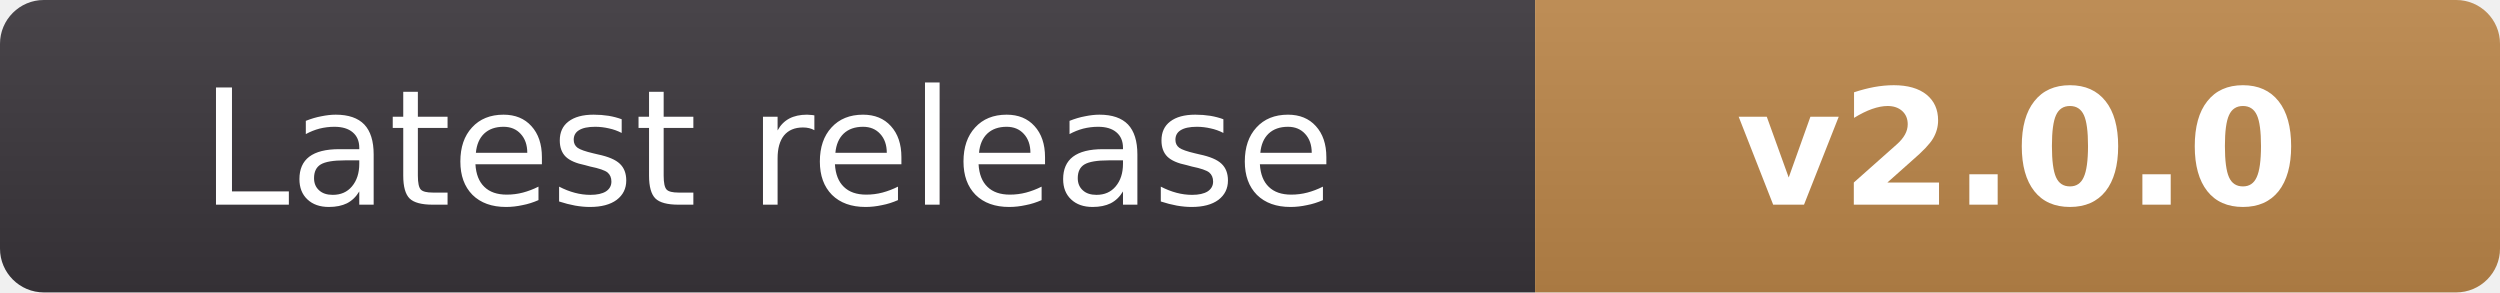
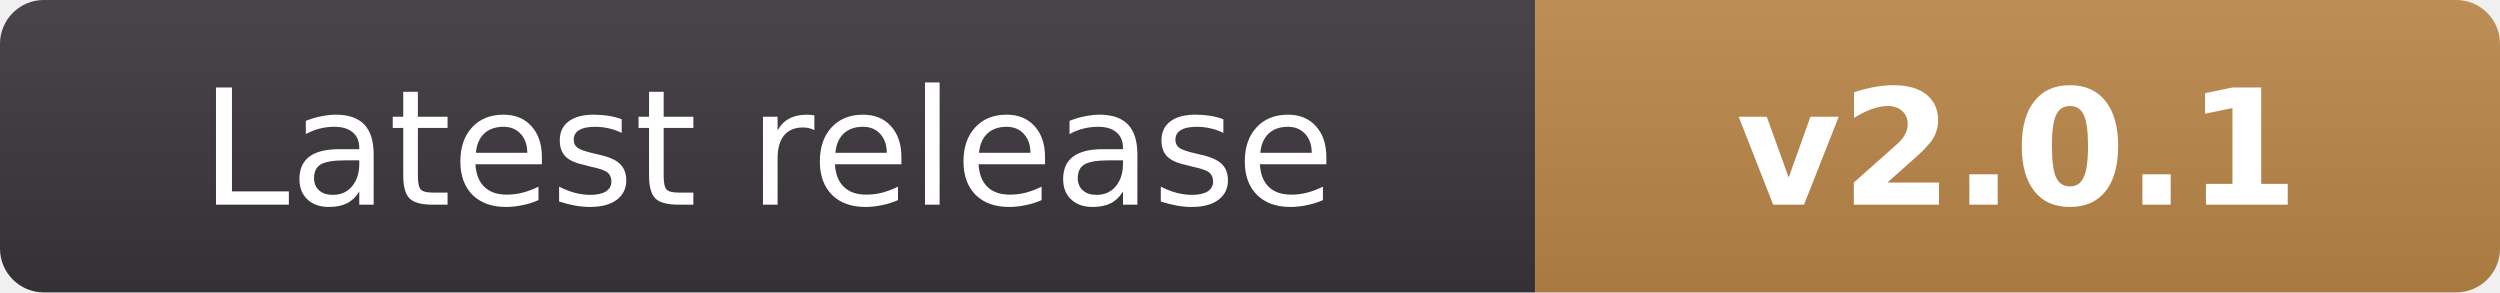
- <svg xmlns="http://www.w3.org/2000/svg" width="171" height="20" viewBox="0 0 171 20" role="img" aria-label="Latest release: v2.0.0">
+ <svg xmlns="http://www.w3.org/2000/svg" width="171" height="20" viewBox="0 0 171 20" role="img" aria-label="Latest release: v2.0.1">
  <linearGradient id="s" x2="0" y2="100%">
    <stop offset="0" stop-color="#fff" stop-opacity=".08" />
    <stop offset="1" stop-opacity=".08" />
  </linearGradient>
  <clipPath id="r">
    <rect width="171" height="20" rx="3" />
  </clipPath>
  <g clip-path="url(#r)">
    <path fill="#38343a" d="M0 0h105v20H0z" />
    <path fill="#b78348" d="M105 0h66v20h-66z" />
    <path fill="url(#s)" d="M0 0h171v20H0z" />
  </g>
  <g fill="#fff" text-anchor="middle" font-family="Verdana,DejaVu Sans,sans-serif" font-size="11">
    <text x="52.5" y="14">Latest release</text>
-     <text x="138" y="14" font-weight="bold">v2.0.0</text>
+     <text x="138" y="14" font-weight="bold">v2.0.1</text>
  </g>
</svg>
